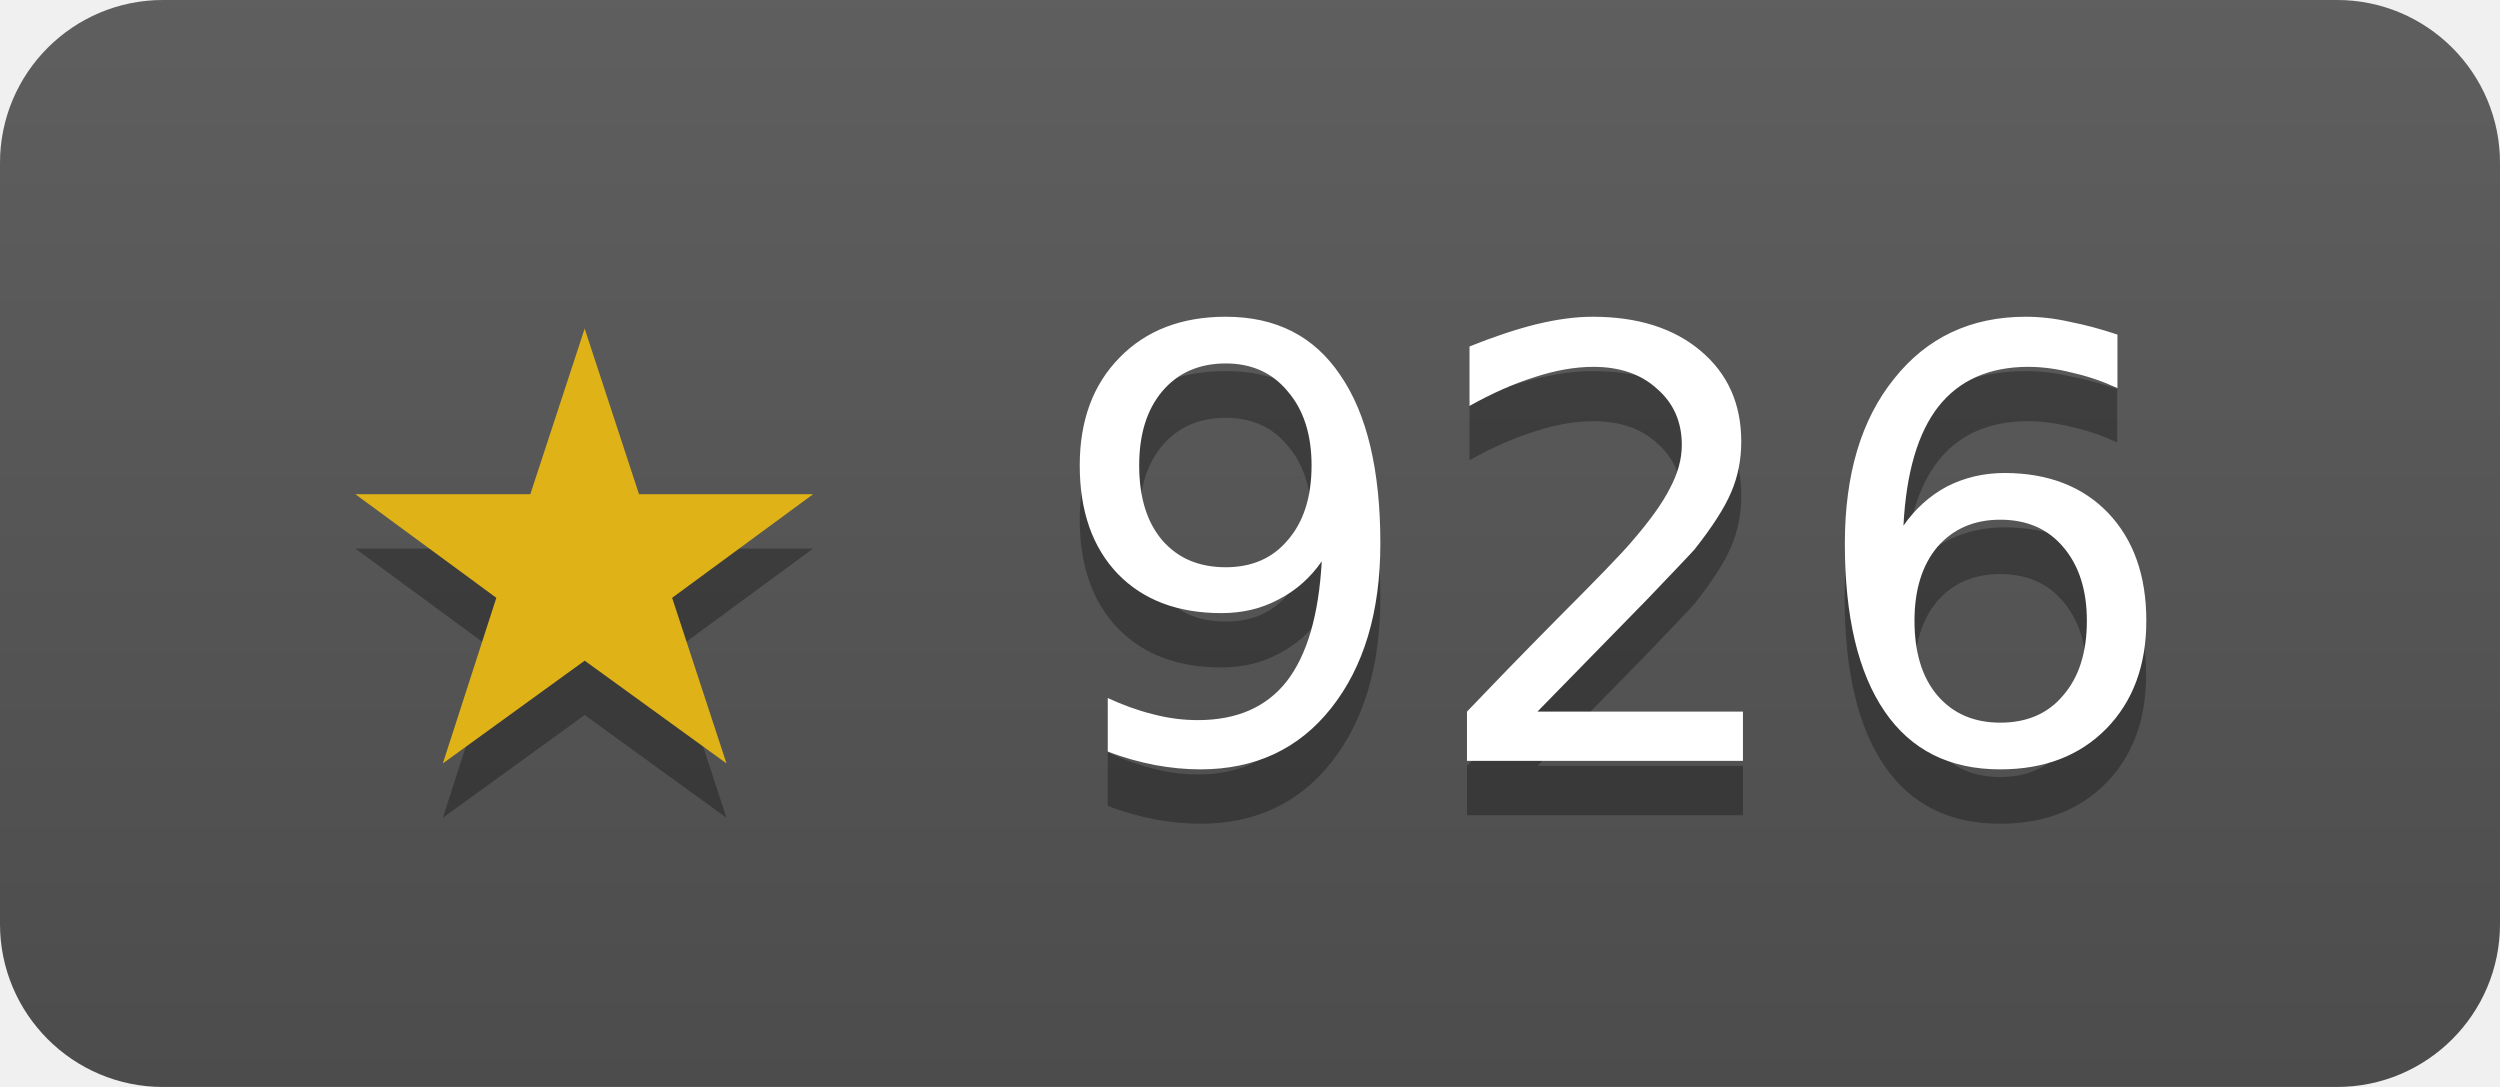
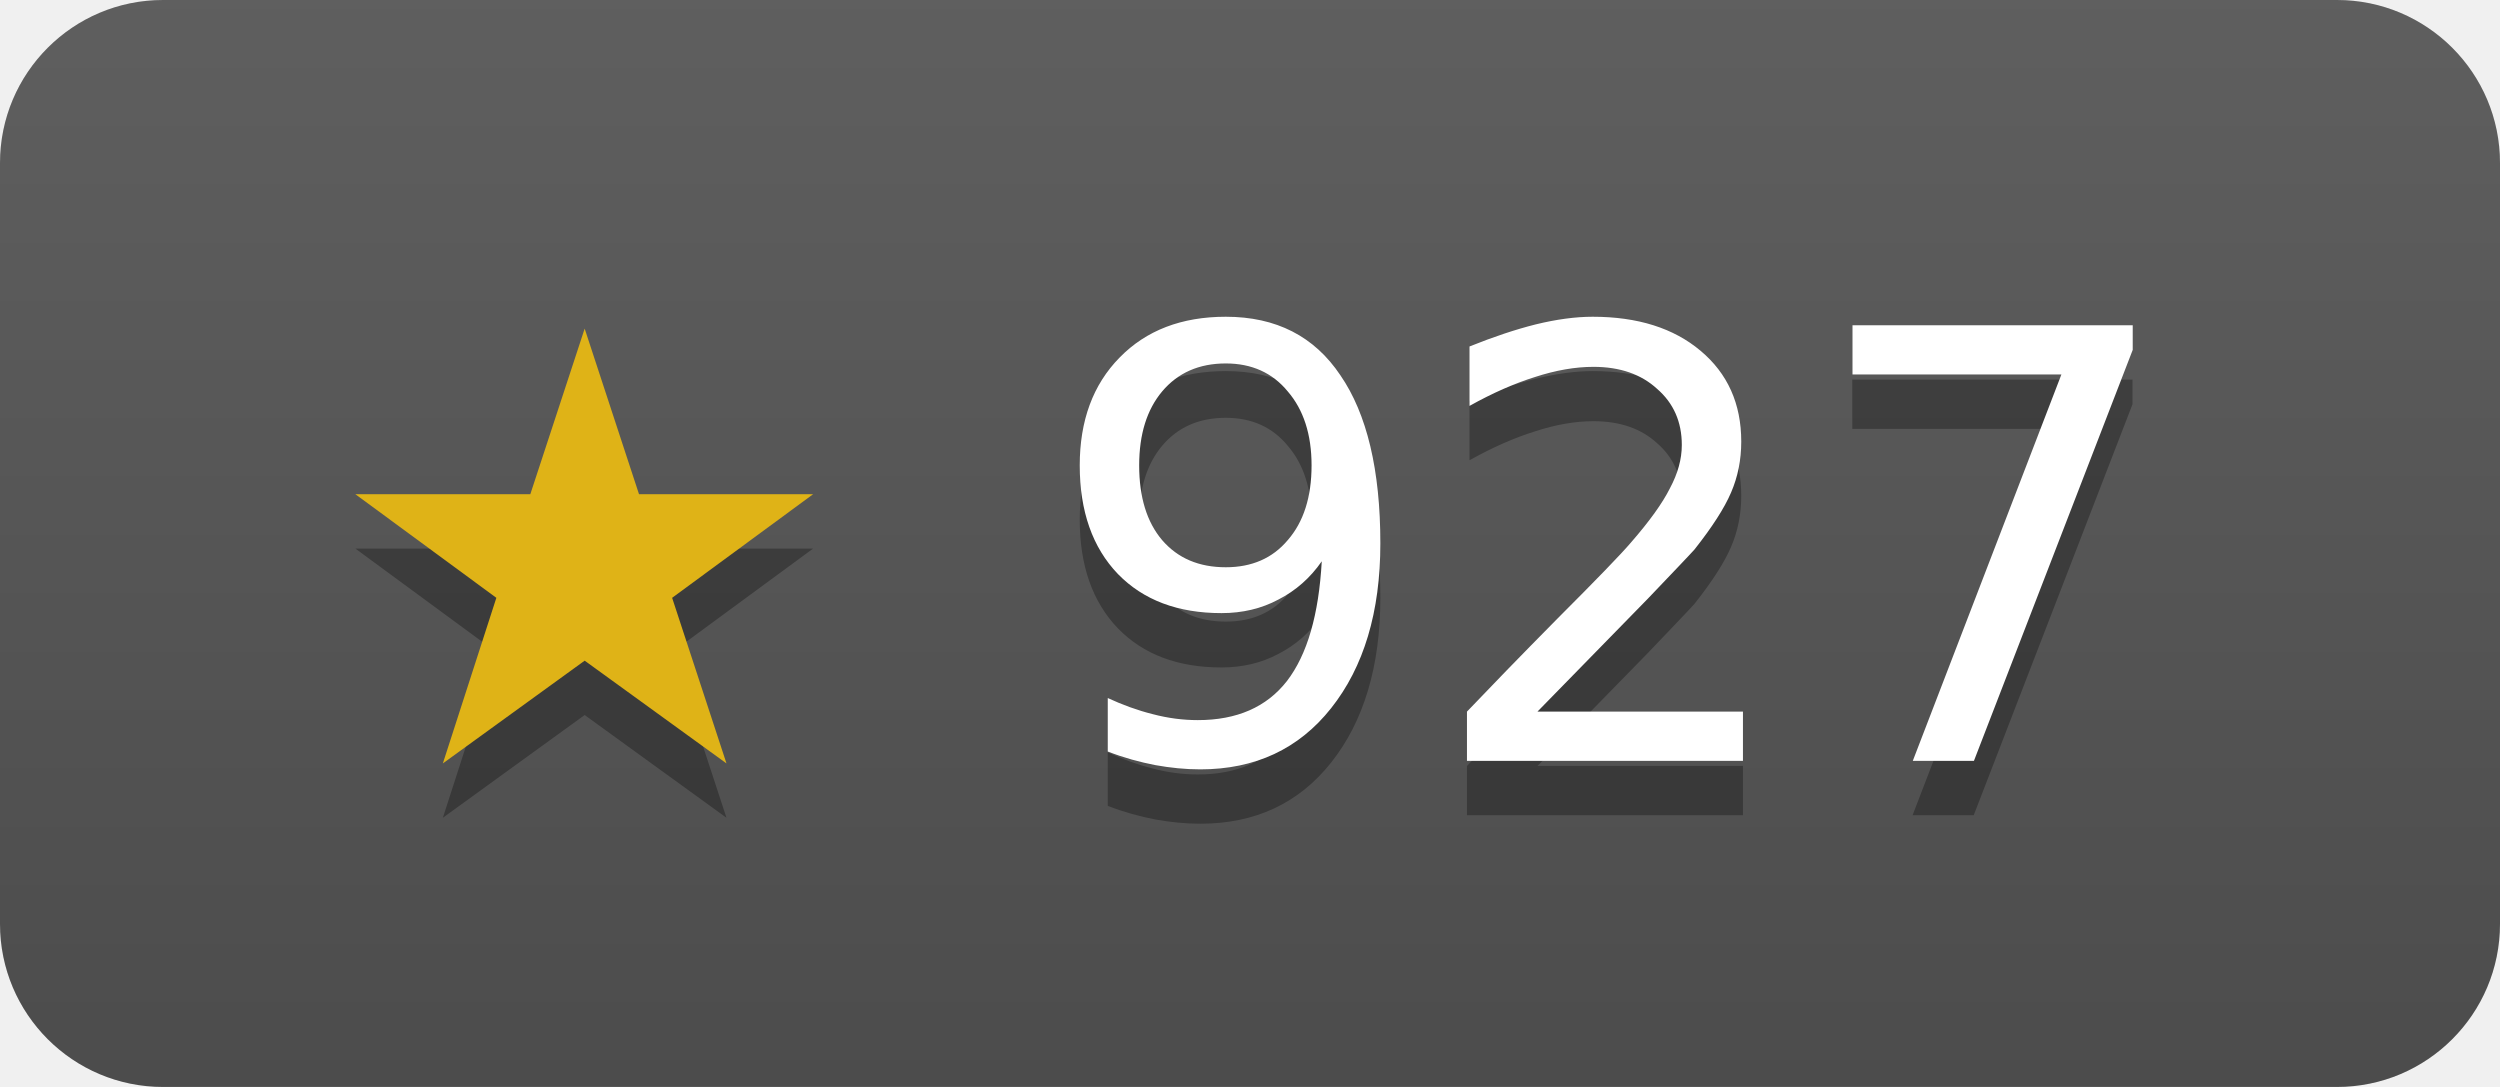
- <svg xmlns="http://www.w3.org/2000/svg" width="46" height="20" role="img" aria-label="janosmiko/lfk has 926 stars on GitHub">
+ <svg xmlns="http://www.w3.org/2000/svg" width="46" height="20" role="img" aria-label="janosmiko/lfk has 927 stars on GitHub">
  <linearGradient id="s" x2="0" y2="100%">
    <stop offset="0" stop-color="#bbb" stop-opacity=".1" />
    <stop offset="1" stop-opacity=".1" />
  </linearGradient>
  <clipPath id="r">
    <rect width="46" height="20" rx="3" fill="#fff" />
  </clipPath>
  <g clip-path="url(#r)">
    <rect width="46" height="20" fill="#555" />
    <rect width="46" height="20" fill="url(#s)" />
  </g>
  <g fill="#fff" text-anchor="middle" font-family="Verdana,Geneva,DejaVu Sans,sans-serif" font-size="11">
-     <text x="23" y="15" fill="#010101" fill-opacity=".3">★ 926</text>
+     <text x="23" y="15" fill="#010101" fill-opacity=".3">★ 927</text>
    <text x="23" y="14">
-       <tspan fill="#dfb317">★</tspan> 926</text>
+       <tspan fill="#dfb317">★</tspan> 927</text>
  </g>
</svg>
